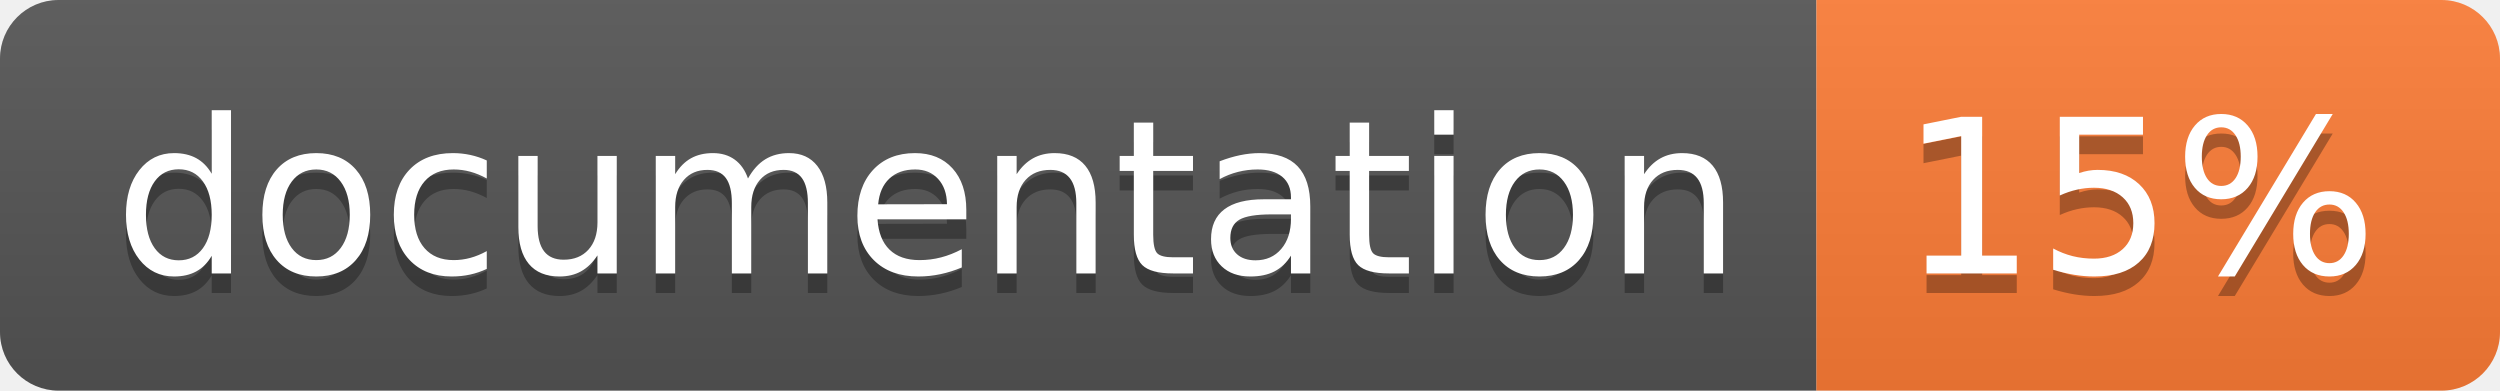
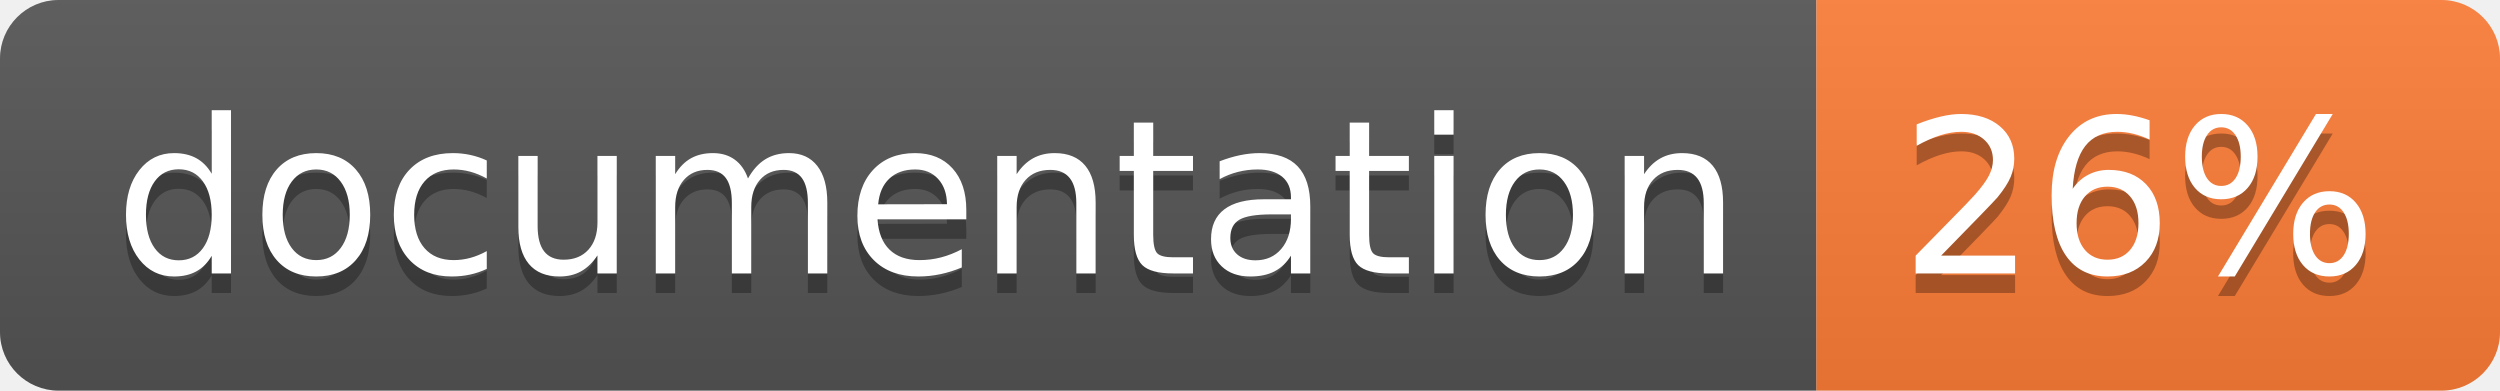
<svg xmlns="http://www.w3.org/2000/svg" width="128" height="20">
  <linearGradient id="b" x2="0" y2="100%">
    <stop offset="0" stop-color="#bbb" stop-opacity=".1" />
    <stop offset="1" stop-opacity=".1" />
  </linearGradient>
  <clipPath id="a">
    <rect width="128" height="20" rx="3" fill="#fff" />
  </clipPath>
  <g clip-path="url(#a)">
    <path fill="#555" d="M0 0h93v20H0z" />
    <path fill="#fe7d37" d="M93 0h35v20H93z" />
    <path fill="url(#b)" d="M0 0h128v20H0z" />
  </g>
  <g fill="#fff" text-anchor="middle" font-family="DejaVu Sans,Verdana,Geneva,sans-serif" font-size="110">
    <text x="475" y="150" fill="#010101" fill-opacity=".3" transform="scale(.1)" textLength="830">
      documentation
    </text>
    <text x="475" y="140" transform="scale(.1)" textLength="830">
      documentation
    </text>
    <text x="1095" y="150" fill="#010101" fill-opacity=".3" transform="scale(.1)" textLength="250">
-       15%
+       26%
    </text>
    <text x="1095" y="140" transform="scale(.1)" textLength="250">
-       15%
+       26%
    </text>
  </g>
</svg>
